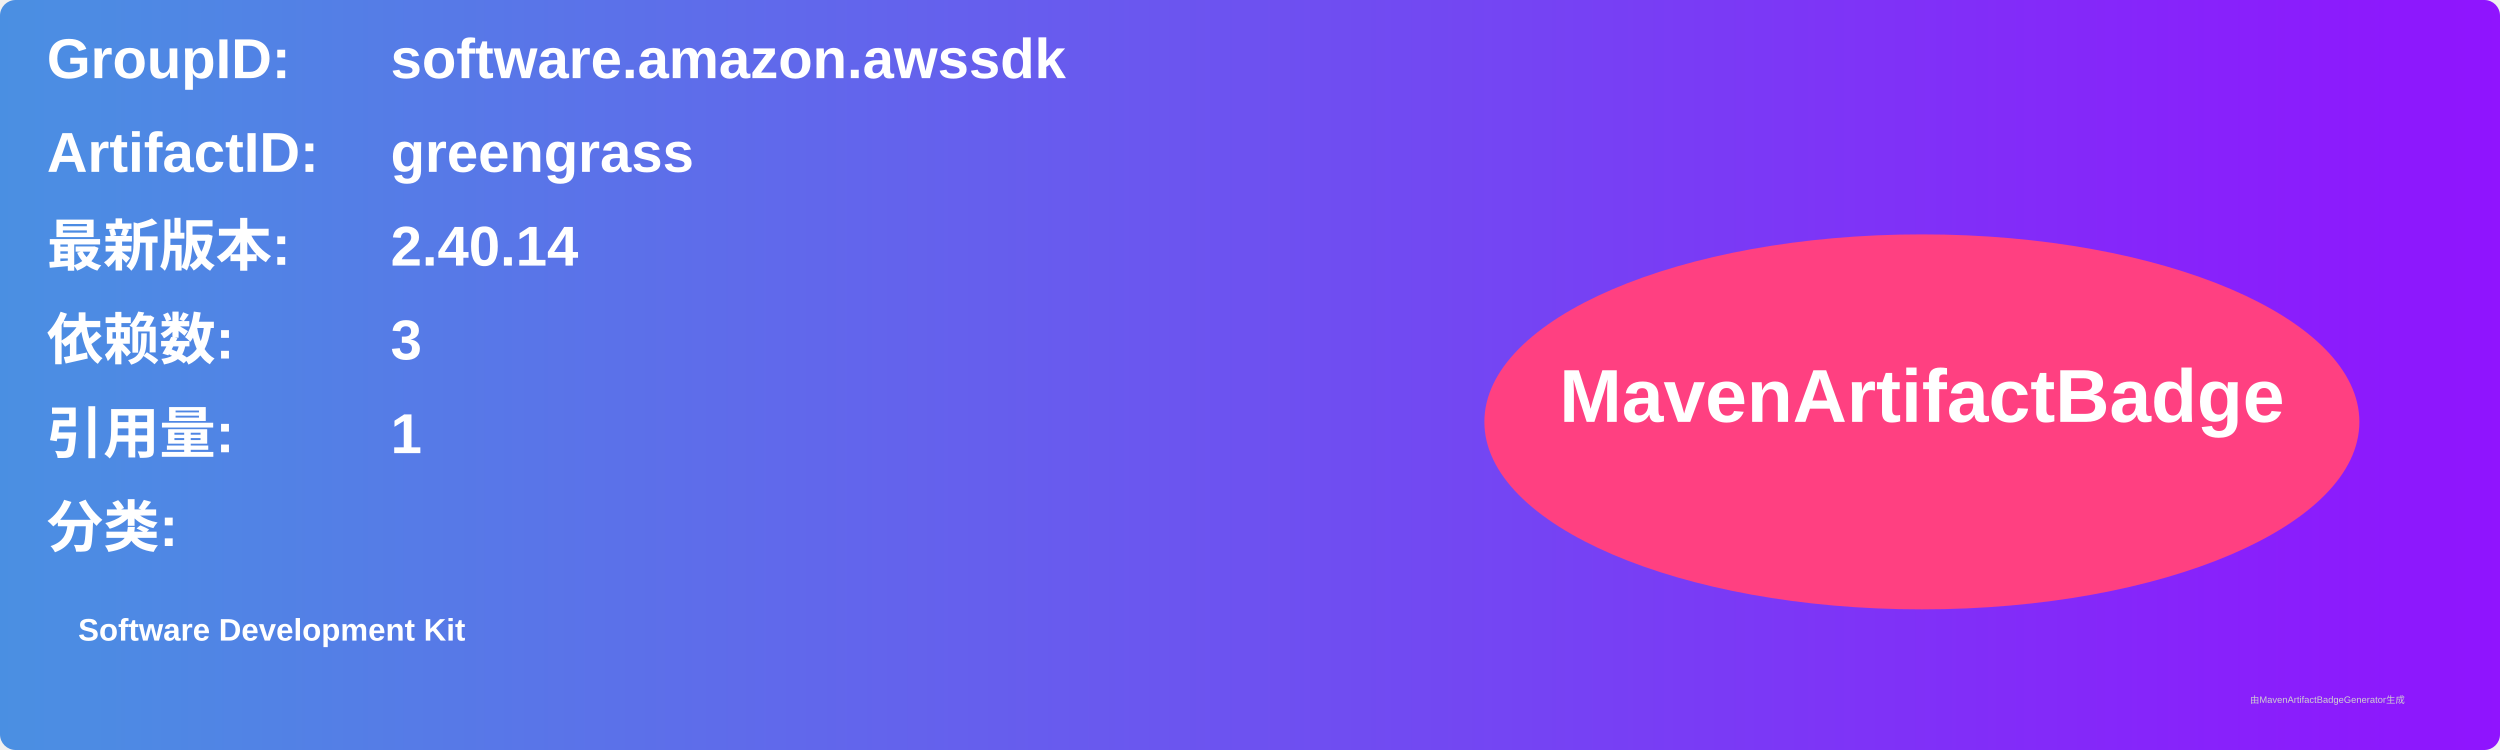
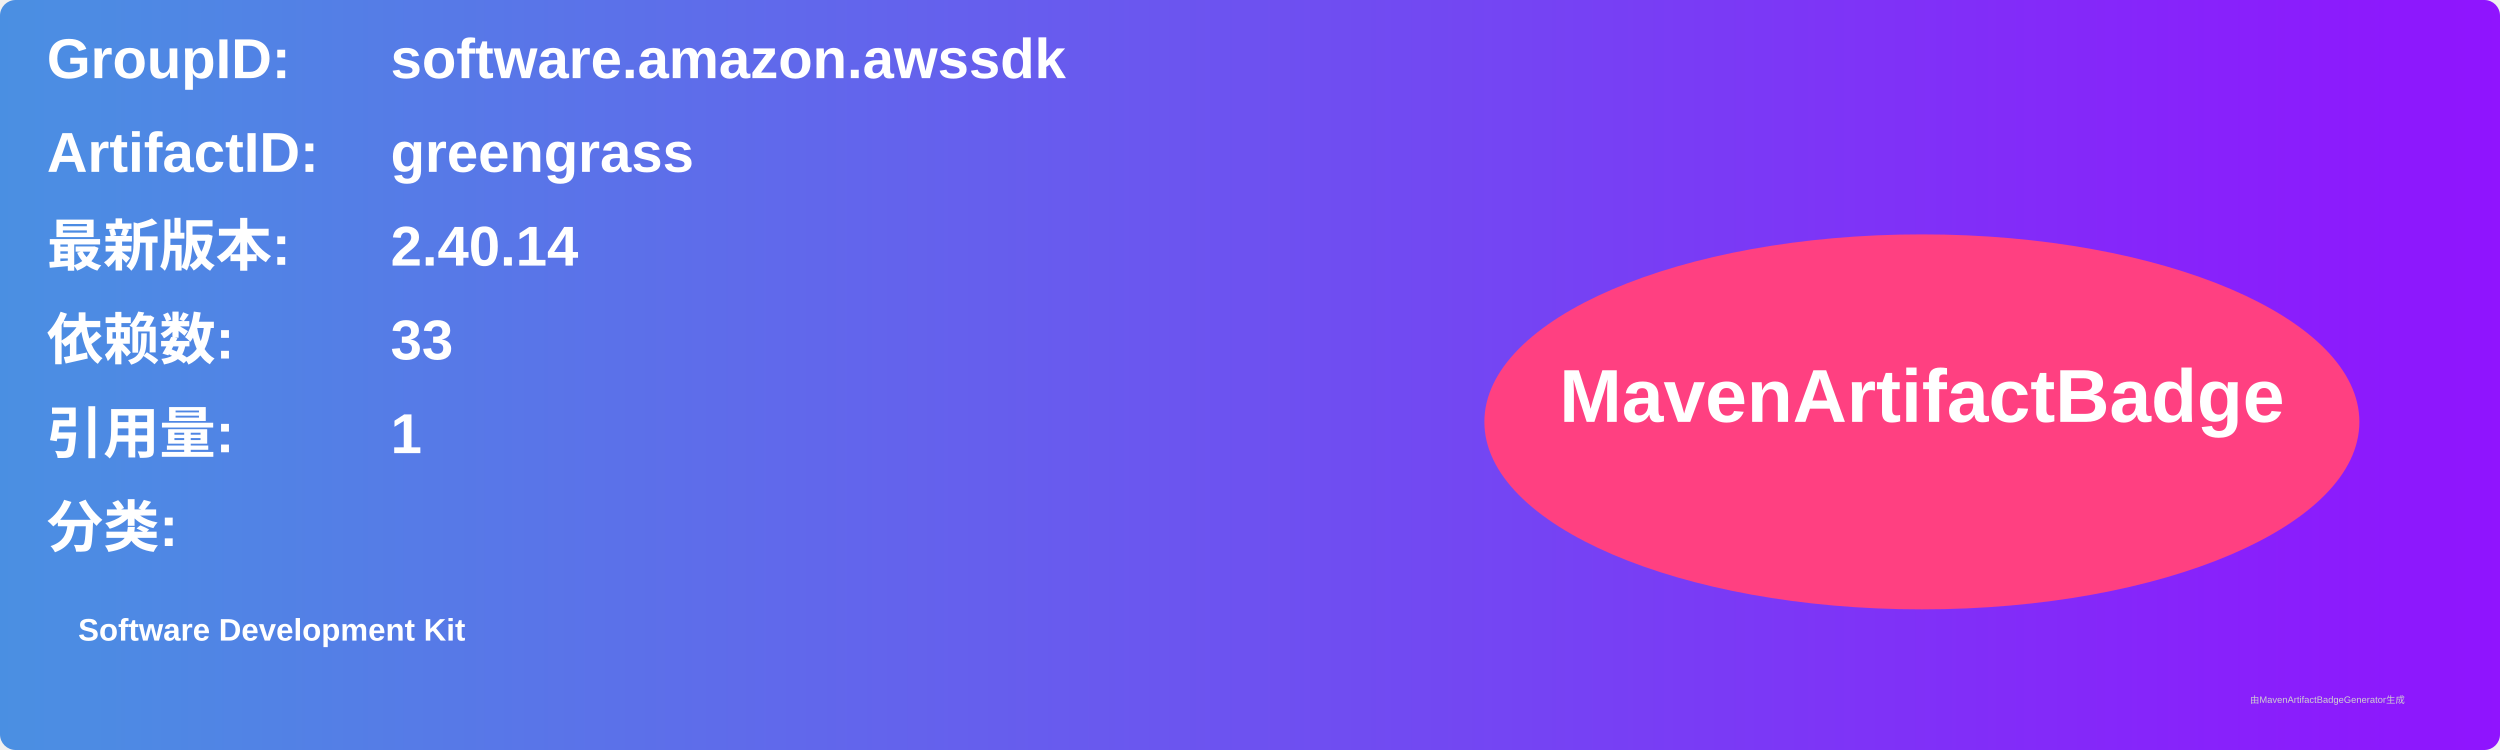
<svg xmlns="http://www.w3.org/2000/svg" width="800" height="240" viewBox="0 0 800 240">
  <linearGradient id="grad" x1="0%" y1="0%" x2="100%" y2="0%">
    <stop offset="0%" stop-color="#4a90e2" />
    <stop offset="100%" stop-color="#9013fe" />
  </linearGradient>
  <rect width="100%" height="100%" rx="5" ry="5" fill="url(#grad)" />
  <g transform="translate(15, 15)">
    <text x="0" y="10" font-family="Arial" font-size="18" fill="white" font-weight="bold" width="260">GroupID:</text>
    <text x="110" y="10" font-family="Arial" font-size="18" fill="white" font-weight="bold" width="460">software.amazon.awssdk</text>
    <text x="0" y="40" font-family="Arial" font-size="18" fill="white" font-weight="bold" width="260">ArtifactID:</text>
    <text x="110" y="40" font-family="Arial" font-size="18" fill="white" font-weight="bold" width="460">greengrass</text>
    <text x="0" y="70" font-family="Arial" font-size="18" fill="white" font-weight="bold">最新版本:</text>
    <text x="110" y="70" font-family="Arial" font-size="18" fill="white" font-weight="bold">
      <tspan font-weight="bold">2.40.14</tspan>
    </text>
    <text x="0" y="100" font-family="Arial" font-size="18" fill="white" font-weight="bold">依赖数: </text>
    <text x="110" y="100" font-family="Arial" font-size="18" fill="white">
-       <tspan font-weight="bold">3</tspan>
+       <tspan font-weight="bold">33</tspan>
    </text>
    <text x="0" y="130" font-family="Arial" font-size="18" fill="white" font-weight="bold">引用量: </text>
    <text x="110" y="130" font-family="Arial" font-size="18" fill="white">
      <tspan font-weight="bold">1</tspan>
    </text>
    <text x="0" y="160" font-family="Arial" font-size="18" fill="white" font-weight="bold">分类:</text>
    <text x="10" y="190" font-family="Arial" font-size="10" fill="white">
      <tspan font-weight="bold">Software Development Kit</tspan>
    </text>
    <ellipse cx="600" cy="120" rx="140" ry="60" fill="#ff4081" />
    <text x="600" y="120" text-anchor="middle" font-family="Arial" font-size="24" fill="white" font-weight="bold">MavenArtifactBadge</text>
  </g>
  <text x="720" y="225" font-family="Arial" font-size="3" fill="#d0d0d0">由MavenArtifactBadgeGenerator生成</text>
</svg>
